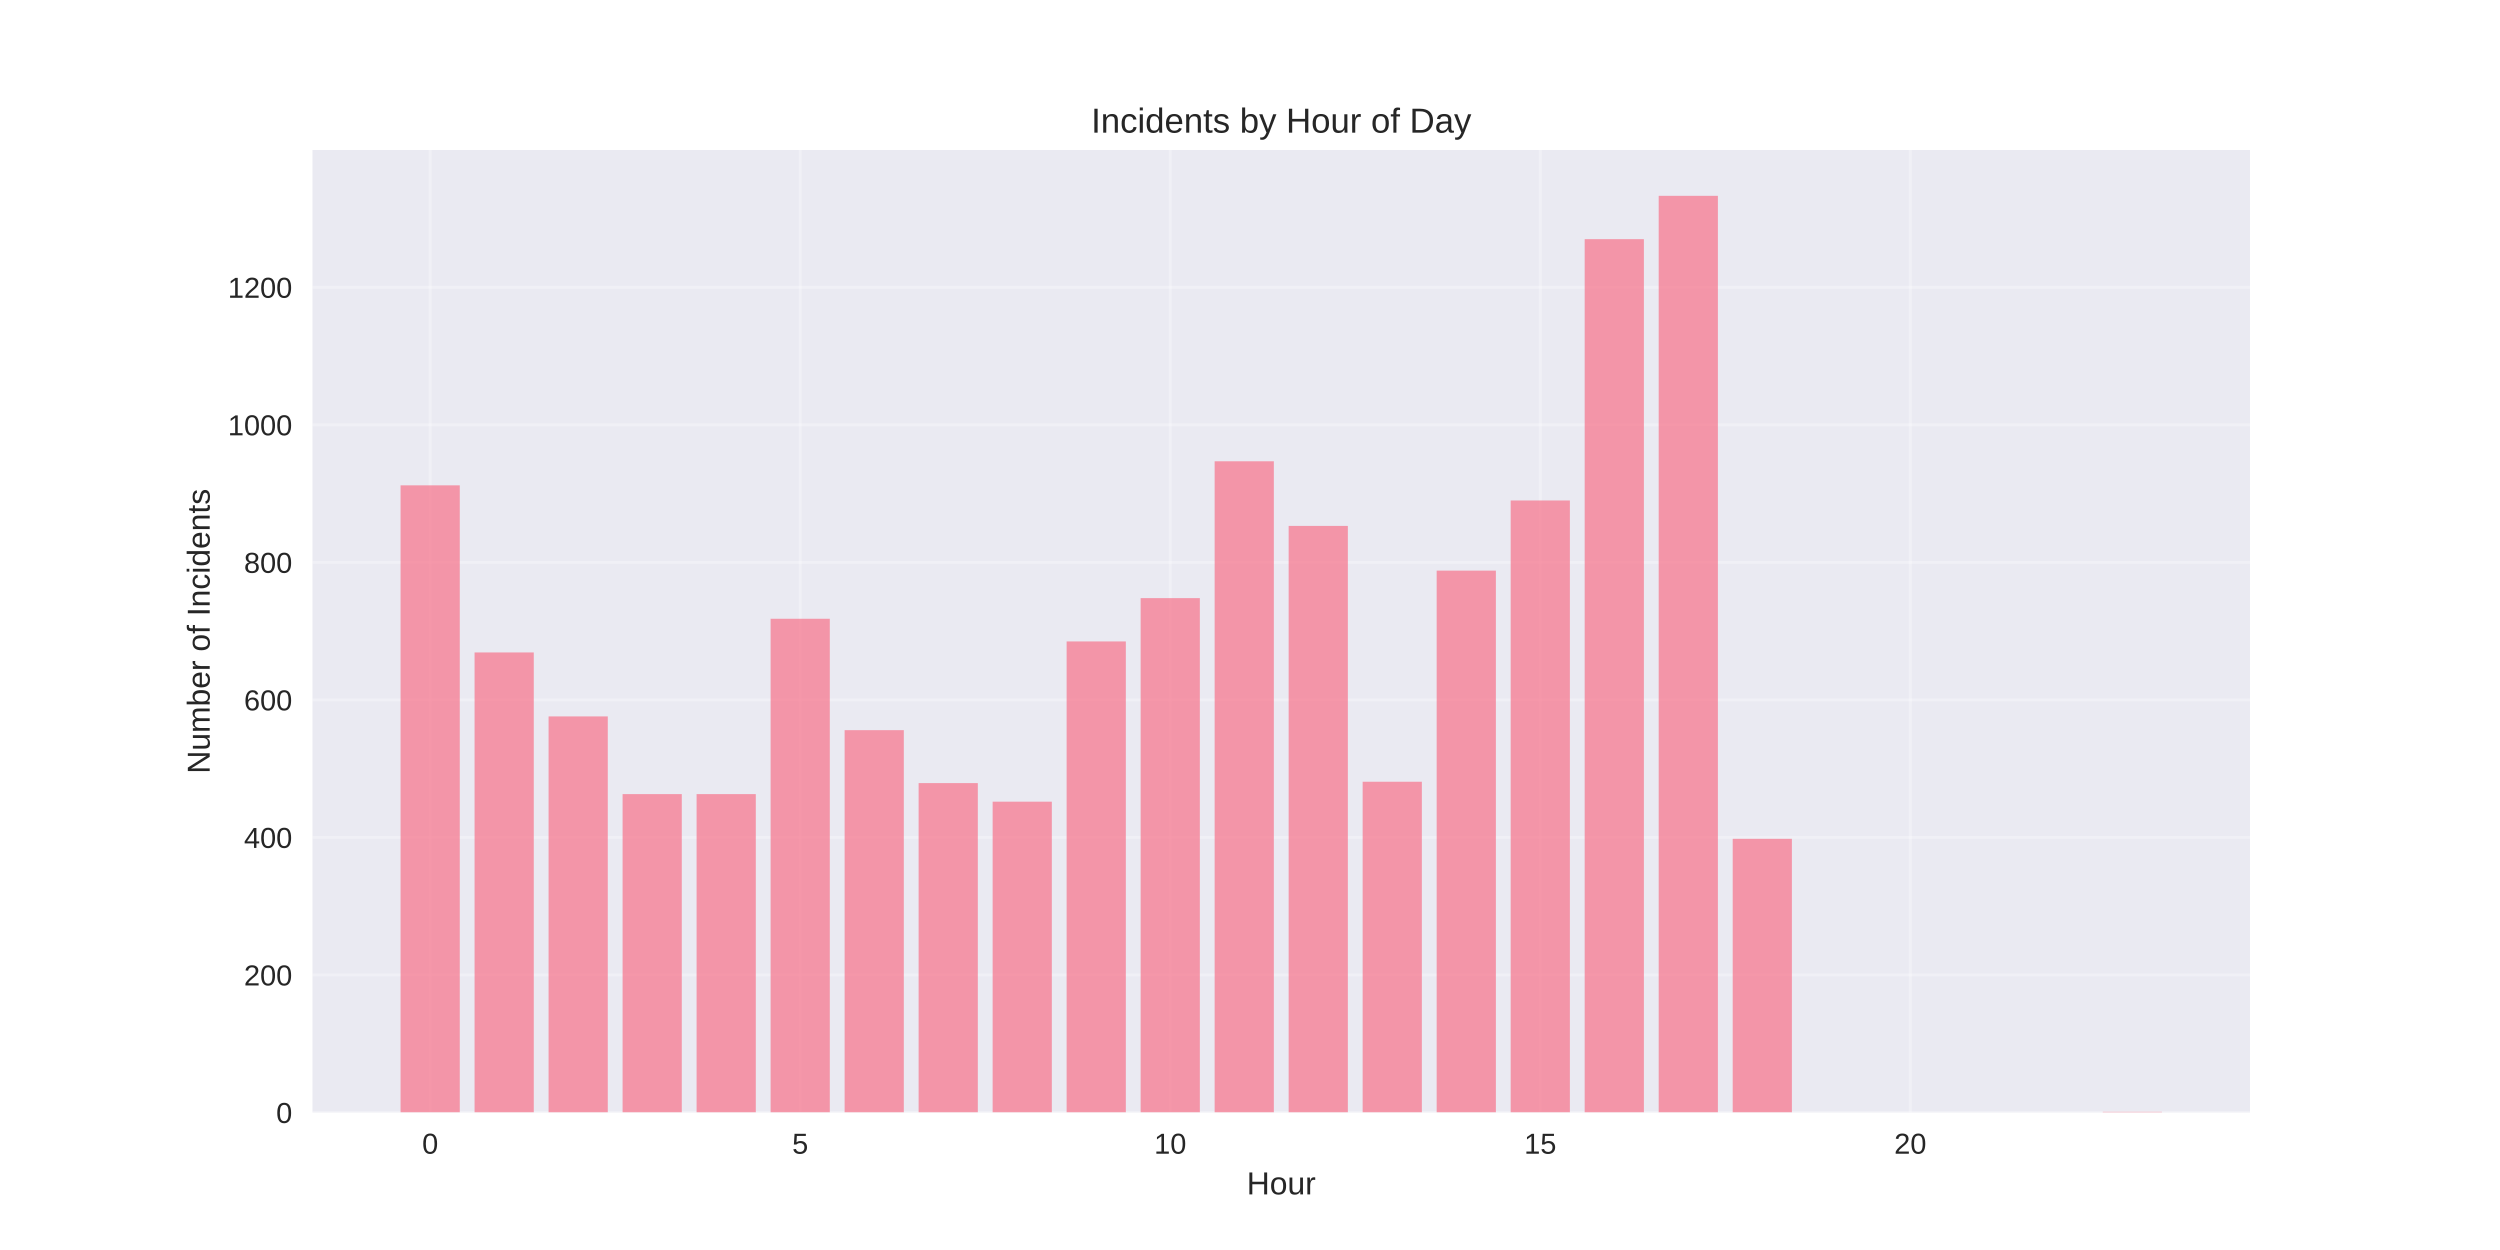
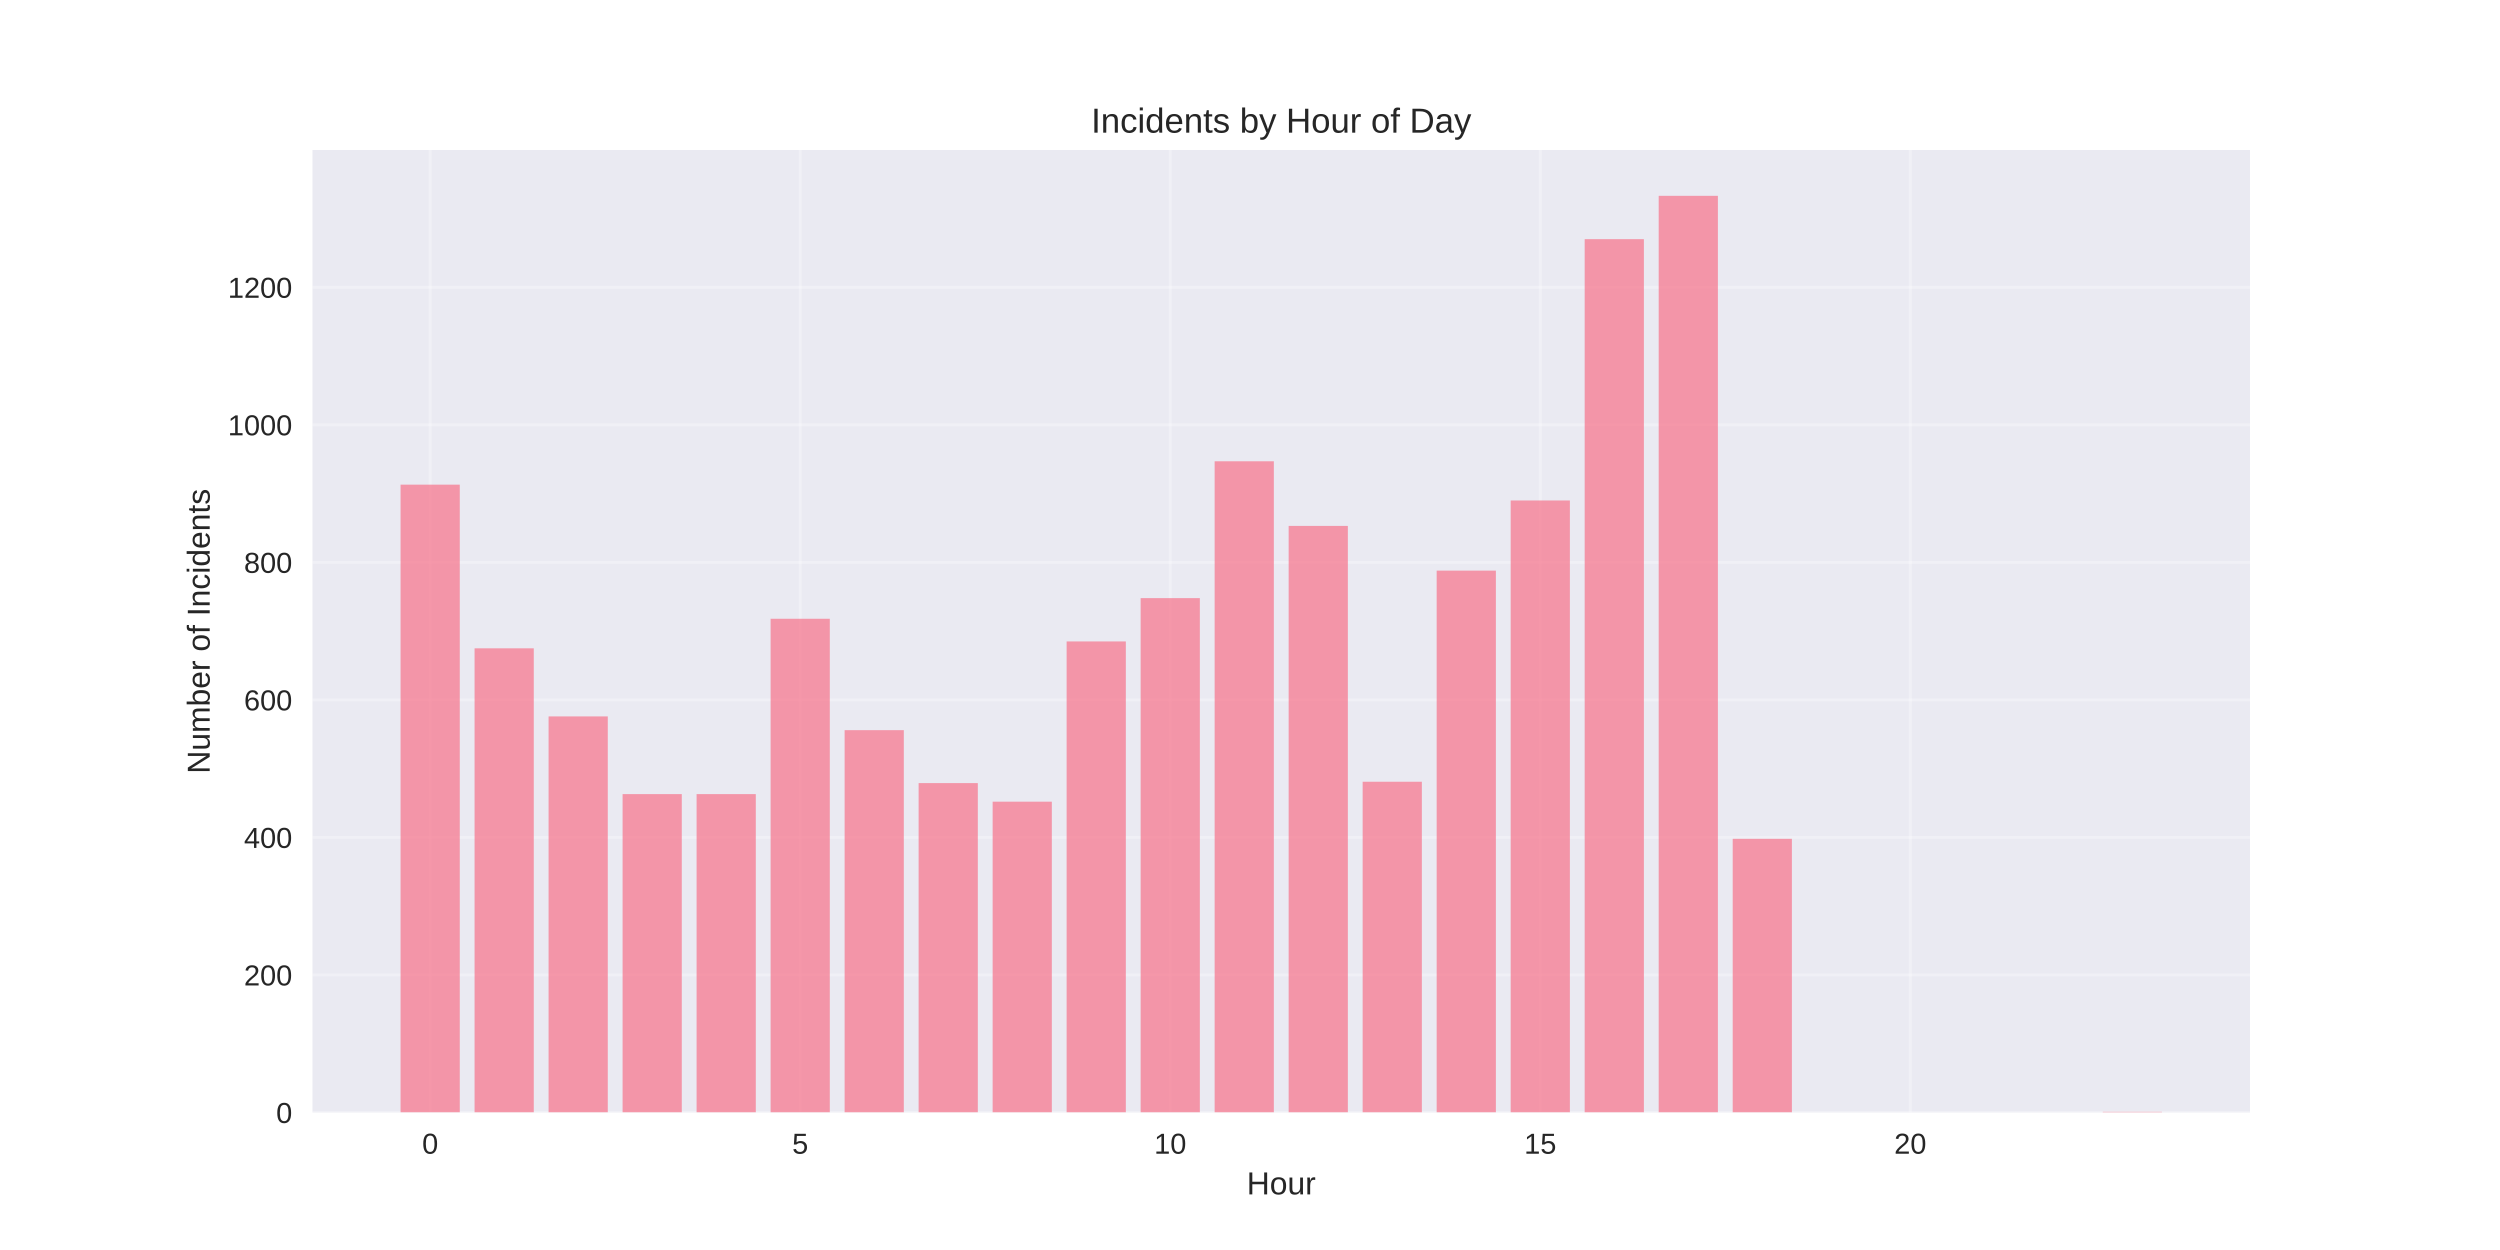
<svg xmlns="http://www.w3.org/2000/svg" width="864pt" height="432pt" viewBox="0 0 864 432" version="1.1">
  <defs>
    <style type="text/css">*{stroke-linejoin: round; stroke-linecap: butt}</style>
  </defs>
  <g id="figure_1">
    <g id="patch_1">
      <path d="M 0 432  L 864 432  L 864 0  L 0 0  z " style="fill: #ffffff" />
    </g>
    <g id="axes_1">
      <g id="patch_2">
        <path d="M 108 384.48  L 777.6 384.48  L 777.6 51.84  L 108 51.84  z " style="fill: #eaeaf2" />
      </g>
      <g id="matplotlib.axis_1">
        <g id="xtick_1">
          <g id="line2d_1">
-             <path d="M 148.667 384.48  L 148.667 51.84  " clip-path="url(#p3f65113e41)" style="fill: none; stroke: #ffffff; stroke-opacity: 0.3; stroke-linecap: round" />
+             <path d="M 148.667 384.48  L 148.667 51.84  " clip-path="url(#p9ea7542604)" style="fill: none; stroke: #ffffff; stroke-opacity: 0.3; stroke-linecap: round" />
          </g>
          <g id="line2d_2" />
          <g id="text_1">
            <text style="fill: #262626; font: 10px 'Arial', 'Liberation Sans', 'DejaVu Sans', 'Bitstream Vera Sans', sans-serif; text-anchor: middle" x="148.667" y="398.727" transform="rotate(-0 148.6671 398.7269)">0</text>
          </g>
        </g>
        <g id="xtick_2">
          <g id="line2d_3">
-             <path d="M 276.551 384.48  L 276.551 51.84  " clip-path="url(#p3f65113e41)" style="fill: none; stroke: #ffffff; stroke-opacity: 0.3; stroke-linecap: round" />
+             <path d="M 276.551 384.48  L 276.551 51.84  " clip-path="url(#p9ea7542604)" style="fill: none; stroke: #ffffff; stroke-opacity: 0.3; stroke-linecap: round" />
          </g>
          <g id="line2d_4" />
          <g id="text_2">
            <text style="fill: #262626; font: 10px 'Arial', 'Liberation Sans', 'DejaVu Sans', 'Bitstream Vera Sans', sans-serif; text-anchor: middle" x="276.551" y="398.727" transform="rotate(-0 276.551 398.7269)">5</text>
          </g>
        </g>
        <g id="xtick_3">
          <g id="line2d_5">
-             <path d="M 404.435 384.48  L 404.435 51.84  " clip-path="url(#p3f65113e41)" style="fill: none; stroke: #ffffff; stroke-opacity: 0.3; stroke-linecap: round" />
+             <path d="M 404.435 384.48  L 404.435 51.84  " clip-path="url(#p9ea7542604)" style="fill: none; stroke: #ffffff; stroke-opacity: 0.3; stroke-linecap: round" />
          </g>
          <g id="line2d_6" />
          <g id="text_3">
            <text style="fill: #262626; font: 10px 'Arial', 'Liberation Sans', 'DejaVu Sans', 'Bitstream Vera Sans', sans-serif; text-anchor: middle" x="404.435" y="398.727" transform="rotate(-0 404.4348 398.7269)">10</text>
          </g>
        </g>
        <g id="xtick_4">
          <g id="line2d_7">
-             <path d="M 532.319 384.48  L 532.319 51.84  " clip-path="url(#p3f65113e41)" style="fill: none; stroke: #ffffff; stroke-opacity: 0.3; stroke-linecap: round" />
+             <path d="M 532.319 384.48  L 532.319 51.84  " clip-path="url(#p9ea7542604)" style="fill: none; stroke: #ffffff; stroke-opacity: 0.3; stroke-linecap: round" />
          </g>
          <g id="line2d_8" />
          <g id="text_4">
            <text style="fill: #262626; font: 10px 'Arial', 'Liberation Sans', 'DejaVu Sans', 'Bitstream Vera Sans', sans-serif; text-anchor: middle" x="532.319" y="398.727" transform="rotate(-0 532.3187 398.7269)">15</text>
          </g>
        </g>
        <g id="xtick_5">
          <g id="line2d_9">
-             <path d="M 660.203 384.48  L 660.203 51.84  " clip-path="url(#p3f65113e41)" style="fill: none; stroke: #ffffff; stroke-opacity: 0.3; stroke-linecap: round" />
+             <path d="M 660.203 384.48  L 660.203 51.84  " clip-path="url(#p9ea7542604)" style="fill: none; stroke: #ffffff; stroke-opacity: 0.3; stroke-linecap: round" />
          </g>
          <g id="line2d_10" />
          <g id="text_5">
            <text style="fill: #262626; font: 10px 'Arial', 'Liberation Sans', 'DejaVu Sans', 'Bitstream Vera Sans', sans-serif; text-anchor: middle" x="660.203" y="398.727" transform="rotate(-0 660.2026 398.7269)">20</text>
          </g>
        </g>
        <g id="text_6">
          <text style="fill: #262626; font: 11px 'Arial', 'Liberation Sans', 'DejaVu Sans', 'Bitstream Vera Sans', sans-serif; text-anchor: middle" x="442.8" y="412.773" transform="rotate(-0 442.8 412.7734)">Hour</text>
        </g>
      </g>
      <g id="matplotlib.axis_2">
        <g id="ytick_1">
          <g id="line2d_11">
-             <path d="M 108 384.48  L 777.6 384.48  " clip-path="url(#p3f65113e41)" style="fill: none; stroke: #ffffff; stroke-opacity: 0.3; stroke-linecap: round" />
+             <path d="M 108 384.48  L 777.6 384.48  " clip-path="url(#p9ea7542604)" style="fill: none; stroke: #ffffff; stroke-opacity: 0.3; stroke-linecap: round" />
          </g>
          <g id="line2d_12" />
          <g id="text_7">
            <text style="fill: #262626; font: 10px 'Arial', 'Liberation Sans', 'DejaVu Sans', 'Bitstream Vera Sans', sans-serif; text-anchor: end" x="101" y="388.103" transform="rotate(-0 101 388.1034)">0</text>
          </g>
        </g>
        <g id="ytick_2">
          <g id="line2d_13">
-             <path d="M 108 336.948  L 777.6 336.948  " clip-path="url(#p3f65113e41)" style="fill: none; stroke: #ffffff; stroke-opacity: 0.3; stroke-linecap: round" />
+             <path d="M 108 336.948  L 777.6 336.948  " clip-path="url(#p9ea7542604)" style="fill: none; stroke: #ffffff; stroke-opacity: 0.3; stroke-linecap: round" />
          </g>
          <g id="line2d_14" />
          <g id="text_8">
            <text style="fill: #262626; font: 10px 'Arial', 'Liberation Sans', 'DejaVu Sans', 'Bitstream Vera Sans', sans-serif; text-anchor: end" x="101" y="340.572" transform="rotate(-0 101 340.5716)">200</text>
          </g>
        </g>
        <g id="ytick_3">
          <g id="line2d_15">
-             <path d="M 108 289.416  L 777.6 289.416  " clip-path="url(#p3f65113e41)" style="fill: none; stroke: #ffffff; stroke-opacity: 0.3; stroke-linecap: round" />
+             <path d="M 108 289.416  L 777.6 289.416  " clip-path="url(#p9ea7542604)" style="fill: none; stroke: #ffffff; stroke-opacity: 0.3; stroke-linecap: round" />
          </g>
          <g id="line2d_16" />
          <g id="text_9">
            <text style="fill: #262626; font: 10px 'Arial', 'Liberation Sans', 'DejaVu Sans', 'Bitstream Vera Sans', sans-serif; text-anchor: end" x="101" y="293.04" transform="rotate(-0 101 293.0397)">400</text>
          </g>
        </g>
        <g id="ytick_4">
          <g id="line2d_17">
-             <path d="M 108 241.884  L 777.6 241.884  " clip-path="url(#p3f65113e41)" style="fill: none; stroke: #ffffff; stroke-opacity: 0.3; stroke-linecap: round" />
+             <path d="M 108 241.884  L 777.6 241.884  " clip-path="url(#p9ea7542604)" style="fill: none; stroke: #ffffff; stroke-opacity: 0.3; stroke-linecap: round" />
          </g>
          <g id="line2d_18" />
          <g id="text_10">
            <text style="fill: #262626; font: 10px 'Arial', 'Liberation Sans', 'DejaVu Sans', 'Bitstream Vera Sans', sans-serif; text-anchor: end" x="101" y="245.508" transform="rotate(-0 101 245.5078)">600</text>
          </g>
        </g>
        <g id="ytick_5">
          <g id="line2d_19">
-             <path d="M 108 194.352  L 777.6 194.352  " clip-path="url(#p3f65113e41)" style="fill: none; stroke: #ffffff; stroke-opacity: 0.3; stroke-linecap: round" />
+             <path d="M 108 194.352  L 777.6 194.352  " clip-path="url(#p9ea7542604)" style="fill: none; stroke: #ffffff; stroke-opacity: 0.3; stroke-linecap: round" />
          </g>
          <g id="line2d_20" />
          <g id="text_11">
            <text style="fill: #262626; font: 10px 'Arial', 'Liberation Sans', 'DejaVu Sans', 'Bitstream Vera Sans', sans-serif; text-anchor: end" x="101" y="197.976" transform="rotate(-0 101 197.9759)">800</text>
          </g>
        </g>
        <g id="ytick_6">
          <g id="line2d_21">
-             <path d="M 108 146.821  L 777.6 146.821  " clip-path="url(#p3f65113e41)" style="fill: none; stroke: #ffffff; stroke-opacity: 0.3; stroke-linecap: round" />
+             <path d="M 108 146.821  L 777.6 146.821  " clip-path="url(#p9ea7542604)" style="fill: none; stroke: #ffffff; stroke-opacity: 0.3; stroke-linecap: round" />
          </g>
          <g id="line2d_22" />
          <g id="text_12">
            <text style="fill: #262626; font: 10px 'Arial', 'Liberation Sans', 'DejaVu Sans', 'Bitstream Vera Sans', sans-serif; text-anchor: end" x="101" y="150.444" transform="rotate(-0 101 150.444)">1000</text>
          </g>
        </g>
        <g id="ytick_7">
          <g id="line2d_23">
-             <path d="M 108 99.289  L 777.6 99.289  " clip-path="url(#p3f65113e41)" style="fill: none; stroke: #ffffff; stroke-opacity: 0.3; stroke-linecap: round" />
+             <path d="M 108 99.289  L 777.6 99.289  " clip-path="url(#p9ea7542604)" style="fill: none; stroke: #ffffff; stroke-opacity: 0.3; stroke-linecap: round" />
          </g>
          <g id="line2d_24" />
          <g id="text_13">
            <text style="fill: #262626; font: 10px 'Arial', 'Liberation Sans', 'DejaVu Sans', 'Bitstream Vera Sans', sans-serif; text-anchor: end" x="101" y="102.912" transform="rotate(-0 101 102.9121)">1200</text>
          </g>
        </g>
        <g id="text_14">
          <text style="fill: #262626; font: 11px 'Arial', 'Liberation Sans', 'DejaVu Sans', 'Bitstream Vera Sans', sans-serif; text-anchor: middle" x="72.474" y="218.16" transform="rotate(-90 72.47375 218.16)">Number of Incidents</text>
        </g>
      </g>
      <g id="patch_3">
-         <path d="M 138.436 384.48  L 158.898 384.48  L 158.898 167.735  L 138.436 167.735  z " clip-path="url(#p3f65113e41)" style="fill: #f77189; opacity: 0.7" />
+         <path d="M 138.436 384.48  L 158.898 384.48  L 158.898 167.497  L 138.436 167.497  z " clip-path="url(#p9ea7542604)" style="fill: #f77189; opacity: 0.7" />
      </g>
      <g id="patch_4">
-         <path d="M 164.013 384.48  L 184.475 384.48  L 184.475 225.486  L 164.013 225.486  z " clip-path="url(#p3f65113e41)" style="fill: #f77189; opacity: 0.7" />
+         <path d="M 164.013 384.48  L 184.475 384.48  L 184.475 224.06  L 164.013 224.06  z " clip-path="url(#p9ea7542604)" style="fill: #f77189; opacity: 0.7" />
      </g>
      <g id="patch_5">
-         <path d="M 189.59 384.48  L 210.051 384.48  L 210.051 247.588  L 189.59 247.588  z " clip-path="url(#p3f65113e41)" style="fill: #f77189; opacity: 0.7" />
+         <path d="M 189.59 384.48  L 210.051 384.48  L 210.051 247.588  L 189.59 247.588  z " clip-path="url(#p9ea7542604)" style="fill: #f77189; opacity: 0.7" />
      </g>
      <g id="patch_6">
-         <path d="M 215.167 384.48  L 235.628 384.48  L 235.628 274.444  L 215.167 274.444  z " clip-path="url(#p3f65113e41)" style="fill: #f77189; opacity: 0.7" />
+         <path d="M 215.167 384.48  L 235.628 384.48  L 235.628 274.444  L 215.167 274.444  z " clip-path="url(#p9ea7542604)" style="fill: #f77189; opacity: 0.7" />
      </g>
      <g id="patch_7">
-         <path d="M 240.743 384.48  L 261.205 384.48  L 261.205 274.444  L 240.743 274.444  z " clip-path="url(#p3f65113e41)" style="fill: #f77189; opacity: 0.7" />
+         <path d="M 240.743 384.48  L 261.205 384.48  L 261.205 274.444  L 240.743 274.444  z " clip-path="url(#p9ea7542604)" style="fill: #f77189; opacity: 0.7" />
      </g>
      <g id="patch_8">
-         <path d="M 266.32 384.48  L 286.782 384.48  L 286.782 213.841  L 266.32 213.841  z " clip-path="url(#p3f65113e41)" style="fill: #f77189; opacity: 0.7" />
+         <path d="M 266.32 384.48  L 286.782 384.48  L 286.782 213.841  L 266.32 213.841  z " clip-path="url(#p9ea7542604)" style="fill: #f77189; opacity: 0.7" />
      </g>
      <g id="patch_9">
-         <path d="M 291.897 384.48  L 312.358 384.48  L 312.358 252.341  L 291.897 252.341  z " clip-path="url(#p3f65113e41)" style="fill: #f77189; opacity: 0.7" />
+         <path d="M 291.897 384.48  L 312.358 384.48  L 312.358 252.341  L 291.897 252.341  z " clip-path="url(#p9ea7542604)" style="fill: #f77189; opacity: 0.7" />
      </g>
      <g id="patch_10">
-         <path d="M 317.474 384.48  L 337.935 384.48  L 337.935 270.641  L 317.474 270.641  z " clip-path="url(#p3f65113e41)" style="fill: #f77189; opacity: 0.7" />
+         <path d="M 317.474 384.48  L 337.935 384.48  L 337.935 270.641  L 317.474 270.641  z " clip-path="url(#p9ea7542604)" style="fill: #f77189; opacity: 0.7" />
      </g>
      <g id="patch_11">
-         <path d="M 343.051 384.48  L 363.512 384.48  L 363.512 277.058  L 343.051 277.058  z " clip-path="url(#p3f65113e41)" style="fill: #f77189; opacity: 0.7" />
+         <path d="M 343.051 384.48  L 363.512 384.48  L 363.512 277.058  L 343.051 277.058  z " clip-path="url(#p9ea7542604)" style="fill: #f77189; opacity: 0.7" />
      </g>
      <g id="patch_12">
-         <path d="M 368.627 384.48  L 389.089 384.48  L 389.089 221.683  L 368.627 221.683  z " clip-path="url(#p3f65113e41)" style="fill: #f77189; opacity: 0.7" />
+         <path d="M 368.627 384.48  L 389.089 384.48  L 389.089 221.683  L 368.627 221.683  z " clip-path="url(#p9ea7542604)" style="fill: #f77189; opacity: 0.7" />
      </g>
      <g id="patch_13">
-         <path d="M 394.204 384.48  L 414.666 384.48  L 414.666 206.711  L 394.204 206.711  z " clip-path="url(#p3f65113e41)" style="fill: #f77189; opacity: 0.7" />
+         <path d="M 394.204 384.48  L 414.666 384.48  L 414.666 206.711  L 394.204 206.711  z " clip-path="url(#p9ea7542604)" style="fill: #f77189; opacity: 0.7" />
      </g>
      <g id="patch_14">
-         <path d="M 419.781 384.48  L 440.242 384.48  L 440.242 159.417  L 419.781 159.417  z " clip-path="url(#p3f65113e41)" style="fill: #f77189; opacity: 0.7" />
+         <path d="M 419.781 384.48  L 440.242 384.48  L 440.242 159.417  L 419.781 159.417  z " clip-path="url(#p9ea7542604)" style="fill: #f77189; opacity: 0.7" />
      </g>
      <g id="patch_15">
-         <path d="M 445.358 384.48  L 465.819 384.48  L 465.819 181.757  L 445.358 181.757  z " clip-path="url(#p3f65113e41)" style="fill: #f77189; opacity: 0.7" />
+         <path d="M 445.358 384.48  L 465.819 384.48  L 465.819 181.757  L 445.358 181.757  z " clip-path="url(#p9ea7542604)" style="fill: #f77189; opacity: 0.7" />
      </g>
      <g id="patch_16">
-         <path d="M 470.934 384.48  L 491.396 384.48  L 491.396 270.166  L 470.934 270.166  z " clip-path="url(#p3f65113e41)" style="fill: #f77189; opacity: 0.7" />
+         <path d="M 470.934 384.48  L 491.396 384.48  L 491.396 270.166  L 470.934 270.166  z " clip-path="url(#p9ea7542604)" style="fill: #f77189; opacity: 0.7" />
      </g>
      <g id="patch_17">
-         <path d="M 496.511 384.48  L 516.973 384.48  L 516.973 197.204  L 496.511 197.204  z " clip-path="url(#p3f65113e41)" style="fill: #f77189; opacity: 0.7" />
+         <path d="M 496.511 384.48  L 516.973 384.48  L 516.973 197.204  L 496.511 197.204  z " clip-path="url(#p9ea7542604)" style="fill: #f77189; opacity: 0.7" />
      </g>
      <g id="patch_18">
-         <path d="M 522.088 384.48  L 542.549 384.48  L 542.549 172.963  L 522.088 172.963  z " clip-path="url(#p3f65113e41)" style="fill: #f77189; opacity: 0.7" />
+         <path d="M 522.088 384.48  L 542.549 384.48  L 542.549 172.963  L 522.088 172.963  z " clip-path="url(#p9ea7542604)" style="fill: #f77189; opacity: 0.7" />
      </g>
      <g id="patch_19">
-         <path d="M 547.665 384.48  L 568.126 384.48  L 568.126 82.653  L 547.665 82.653  z " clip-path="url(#p3f65113e41)" style="fill: #f77189; opacity: 0.7" />
+         <path d="M 547.665 384.48  L 568.126 384.48  L 568.126 82.653  L 547.665 82.653  z " clip-path="url(#p9ea7542604)" style="fill: #f77189; opacity: 0.7" />
      </g>
      <g id="patch_20">
-         <path d="M 573.242 384.48  L 593.703 384.48  L 593.703 67.68  L 573.242 67.68  z " clip-path="url(#p3f65113e41)" style="fill: #f77189; opacity: 0.7" />
+         <path d="M 573.242 384.48  L 593.703 384.48  L 593.703 67.68  L 573.242 67.68  z " clip-path="url(#p9ea7542604)" style="fill: #f77189; opacity: 0.7" />
      </g>
      <g id="patch_21">
-         <path d="M 598.818 384.48  L 619.28 384.48  L 619.28 289.892  L 598.818 289.892  z " clip-path="url(#p3f65113e41)" style="fill: #f77189; opacity: 0.7" />
+         <path d="M 598.818 384.48  L 619.28 384.48  L 619.28 289.892  L 598.818 289.892  z " clip-path="url(#p9ea7542604)" style="fill: #f77189; opacity: 0.7" />
      </g>
      <g id="patch_22">
-         <path d="M 726.702 384.48  L 747.164 384.48  L 747.164 384.242  L 726.702 384.242  z " clip-path="url(#p3f65113e41)" style="fill: #f77189; opacity: 0.7" />
+         <path d="M 726.702 384.48  L 747.164 384.48  L 747.164 384.242  L 726.702 384.242  z " clip-path="url(#p9ea7542604)" style="fill: #f77189; opacity: 0.7" />
      </g>
      <g id="patch_23">
        <path d="M 108 384.48  L 108 51.84  " style="fill: none" />
      </g>
      <g id="patch_24">
        <path d="M 777.6 384.48  L 777.6 51.84  " style="fill: none" />
      </g>
      <g id="patch_25">
        <path d="M 108 384.48  L 777.6 384.48  " style="fill: none" />
      </g>
      <g id="patch_26">
        <path d="M 108 51.84  L 777.6 51.84  " style="fill: none" />
      </g>
      <g id="text_15">
        <text style="fill: #262626; font: 12px 'Arial', 'Liberation Sans', 'DejaVu Sans', 'Bitstream Vera Sans', sans-serif; text-anchor: middle" x="442.8" y="45.84" transform="rotate(-0 442.8 45.84)">Incidents by Hour of Day</text>
      </g>
    </g>
  </g>
  <defs>
-     <clipPath id="p3f65113e41">
+     <clipPath id="p9ea7542604">
      <rect x="108" y="51.84" width="669.6" height="332.64" />
    </clipPath>
  </defs>
</svg>
